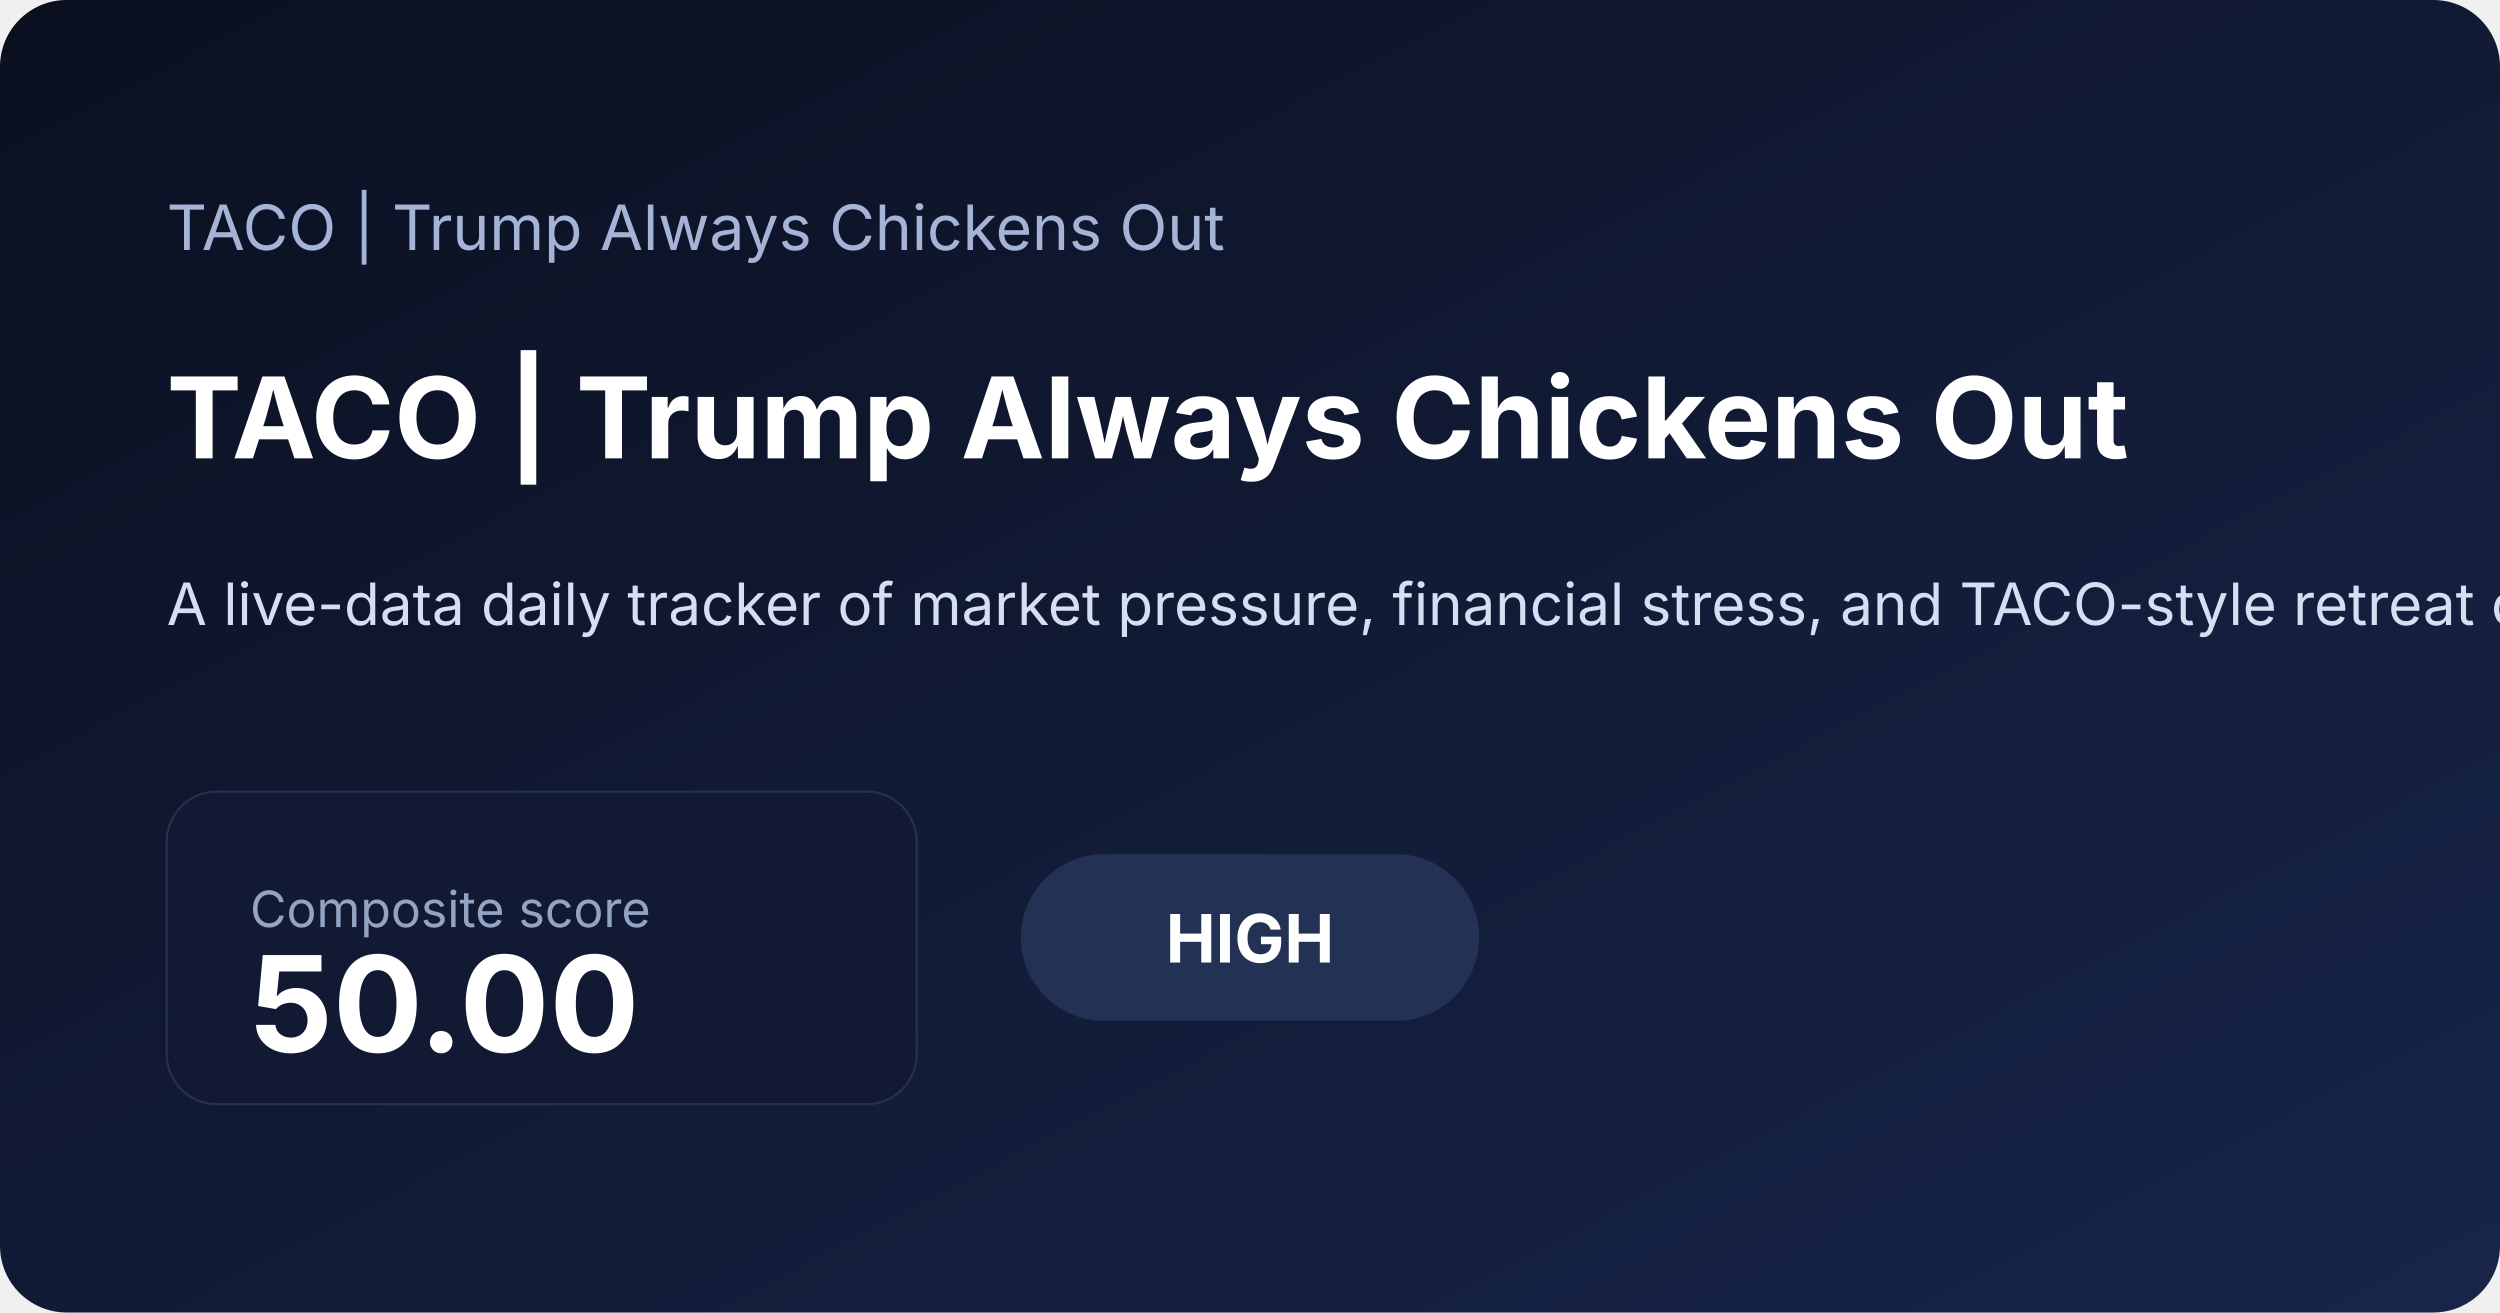
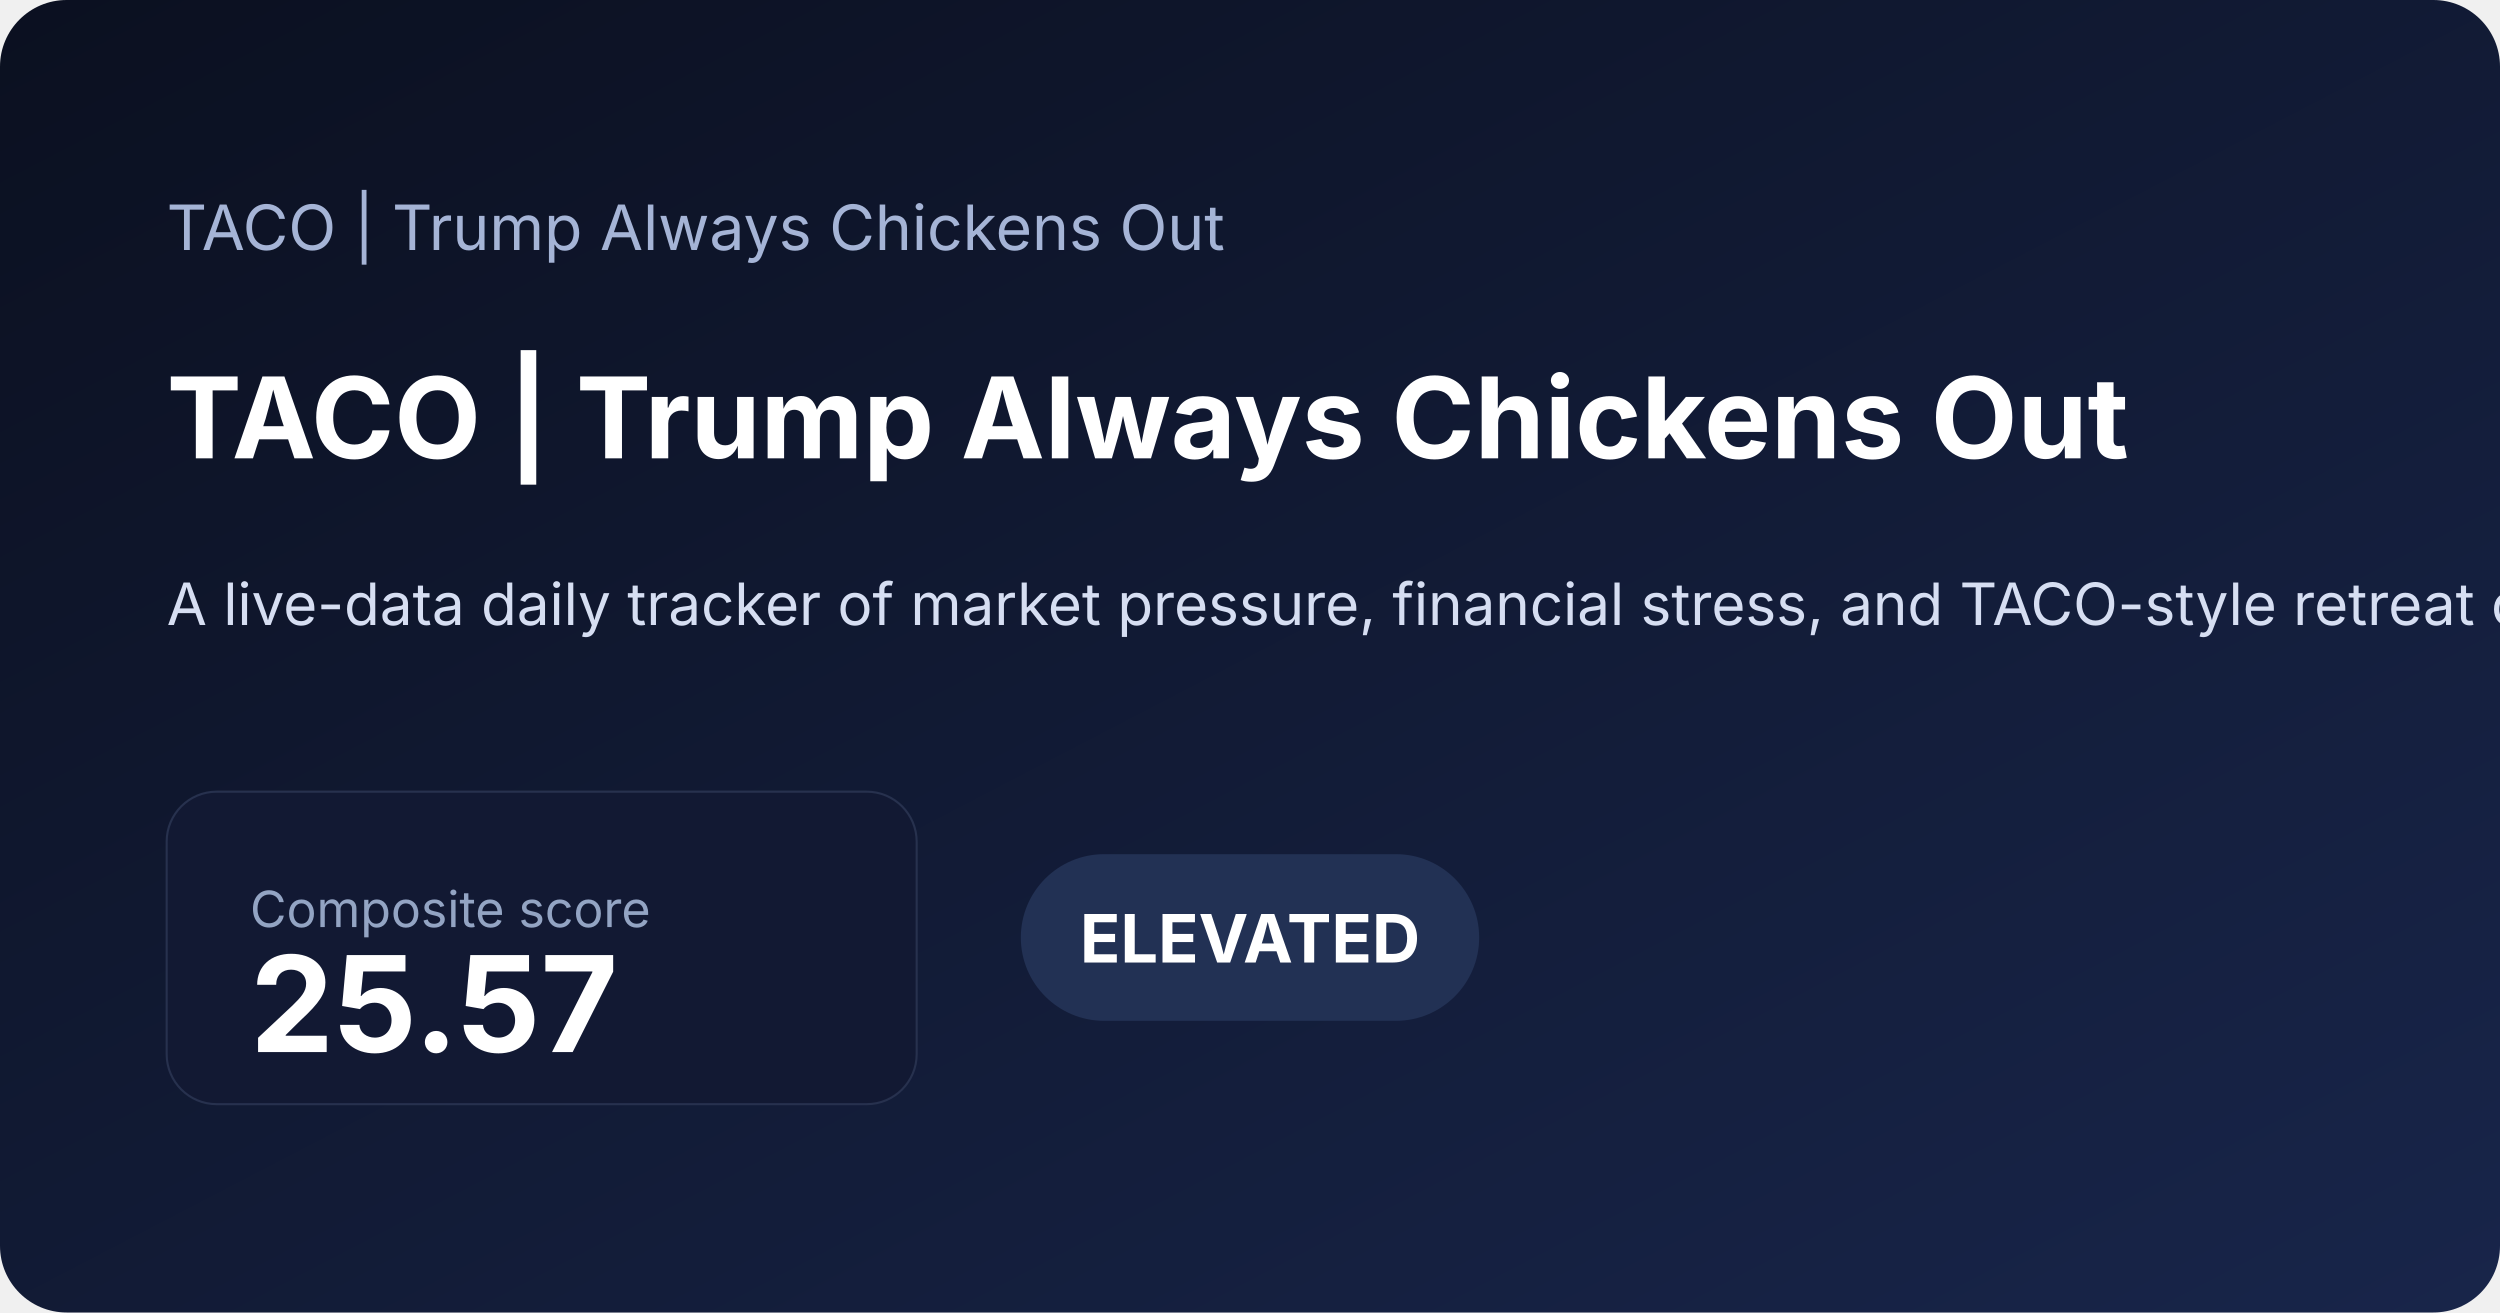
<svg xmlns="http://www.w3.org/2000/svg" width="1200" height="630" viewBox="0 0 1200 630">
  <defs>
    <linearGradient id="bg" x1="0" x2="1" y1="0" y2="1">
      <stop offset="0%" stop-color="#0b1020" />
      <stop offset="100%" stop-color="#18254a" />
    </linearGradient>
  </defs>
  <rect width="100%" height="100%" fill="url(#bg)" rx="32" />
  <text x="80" y="120" fill="#a5b4d6" font-family="Inter, Arial, sans-serif" font-size="30">TACO | Trump Always Chickens Out</text>
  <text x="80" y="220" fill="#ffffff" font-family="Inter, Arial, sans-serif" font-size="54" font-weight="700">TACO | Trump Always Chickens Out</text>
  <text x="80" y="300" fill="#d6def2" font-family="Inter, Arial, sans-serif" font-size="28">A live-data daily tracker of market pressure, financial stress, and TACO-style retreat conditions.</text>
  <rect x="80" y="380" width="360" height="150" rx="24" fill="#121933" stroke="#27314e" />
  <text x="120" y="445" fill="#93a4c3" font-family="Inter, Arial, sans-serif" font-size="24">Composite score</text>
-   <text x="120" y="505" fill="#ffffff" font-family="Inter, Arial, sans-serif" font-size="64" font-weight="700">50.00</text>
+   <text x="120" y="505" fill="#ffffff" font-family="Inter, Arial, sans-serif" font-size="64" font-weight="700">25.57</text>
  <rect x="490" y="410" width="220" height="80" rx="40" fill="#223154" />
-   <text x="600" y="462" text-anchor="middle" fill="#ffffff" font-family="Inter, Arial, sans-serif" font-size="32" font-weight="700">HIGH</text>
+   <text x="600" y="462" text-anchor="middle" fill="#ffffff" font-family="Inter, Arial, sans-serif" font-size="32" font-weight="700">ELEVATED</text>
</svg>
